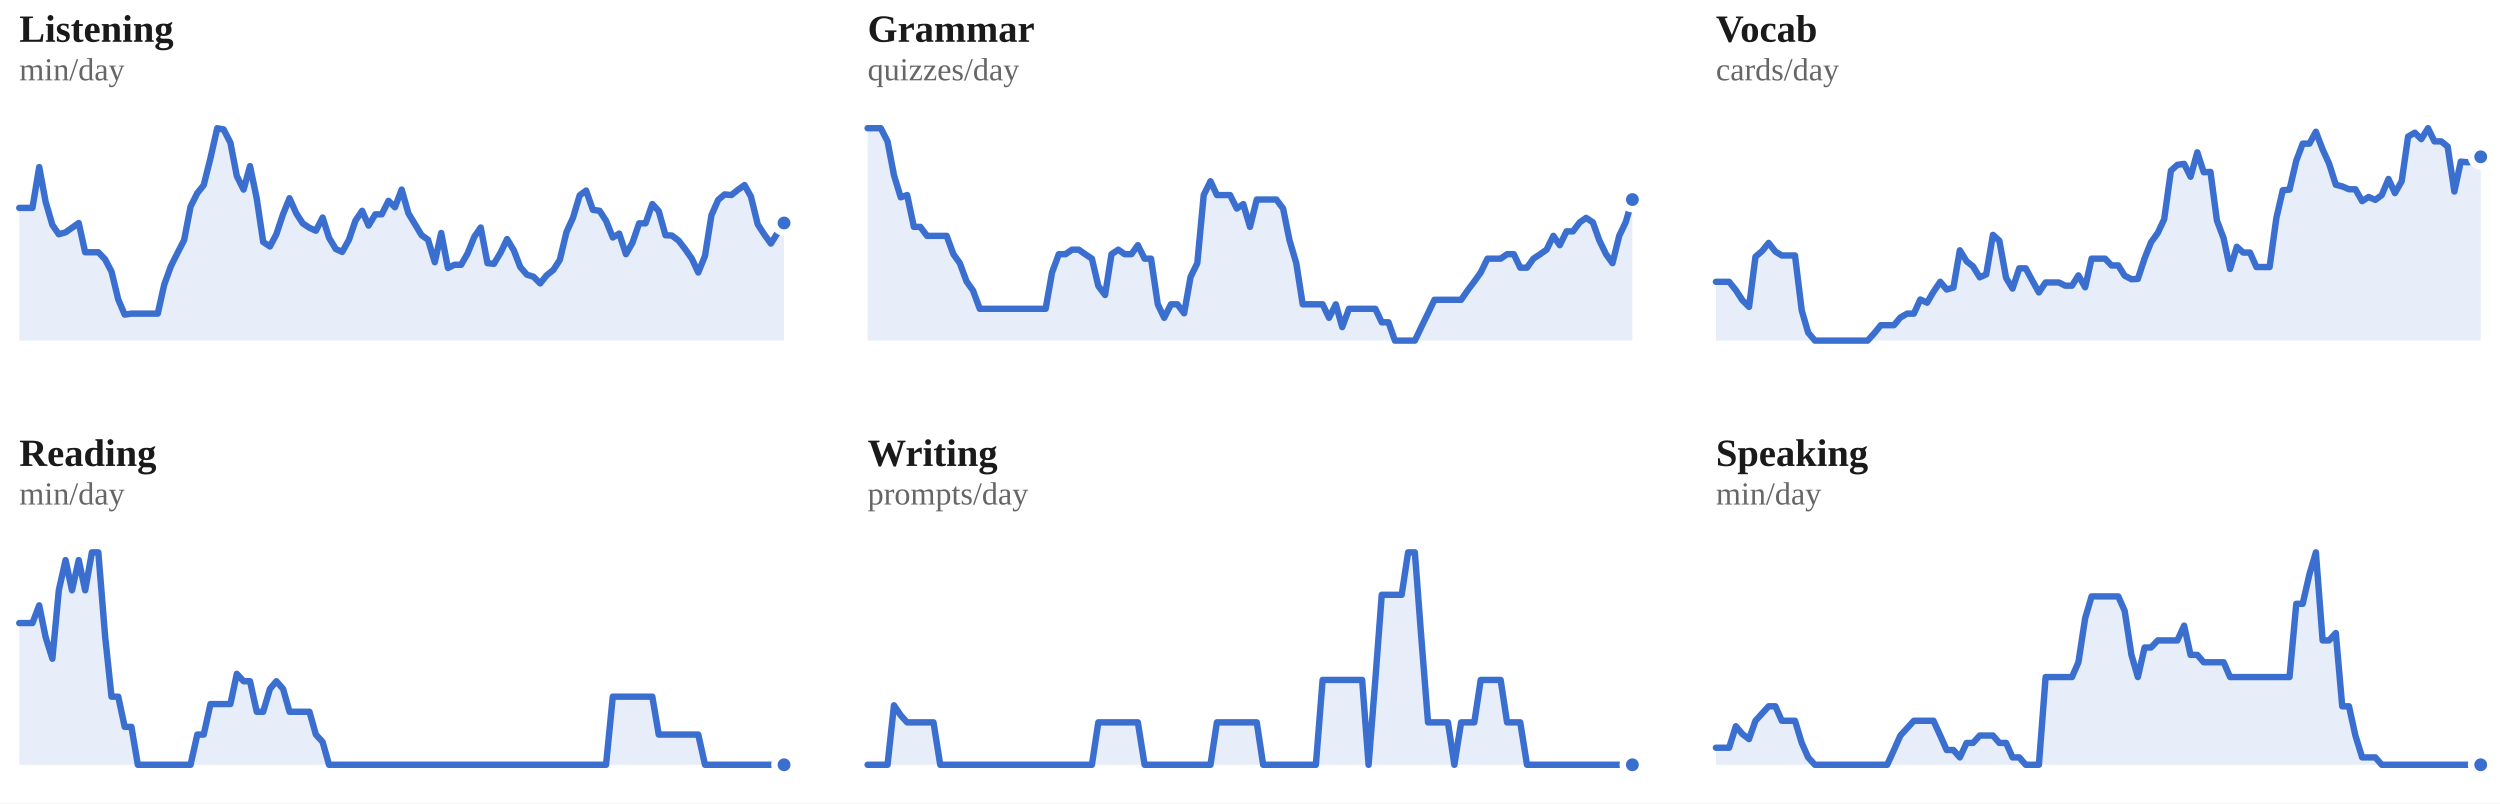
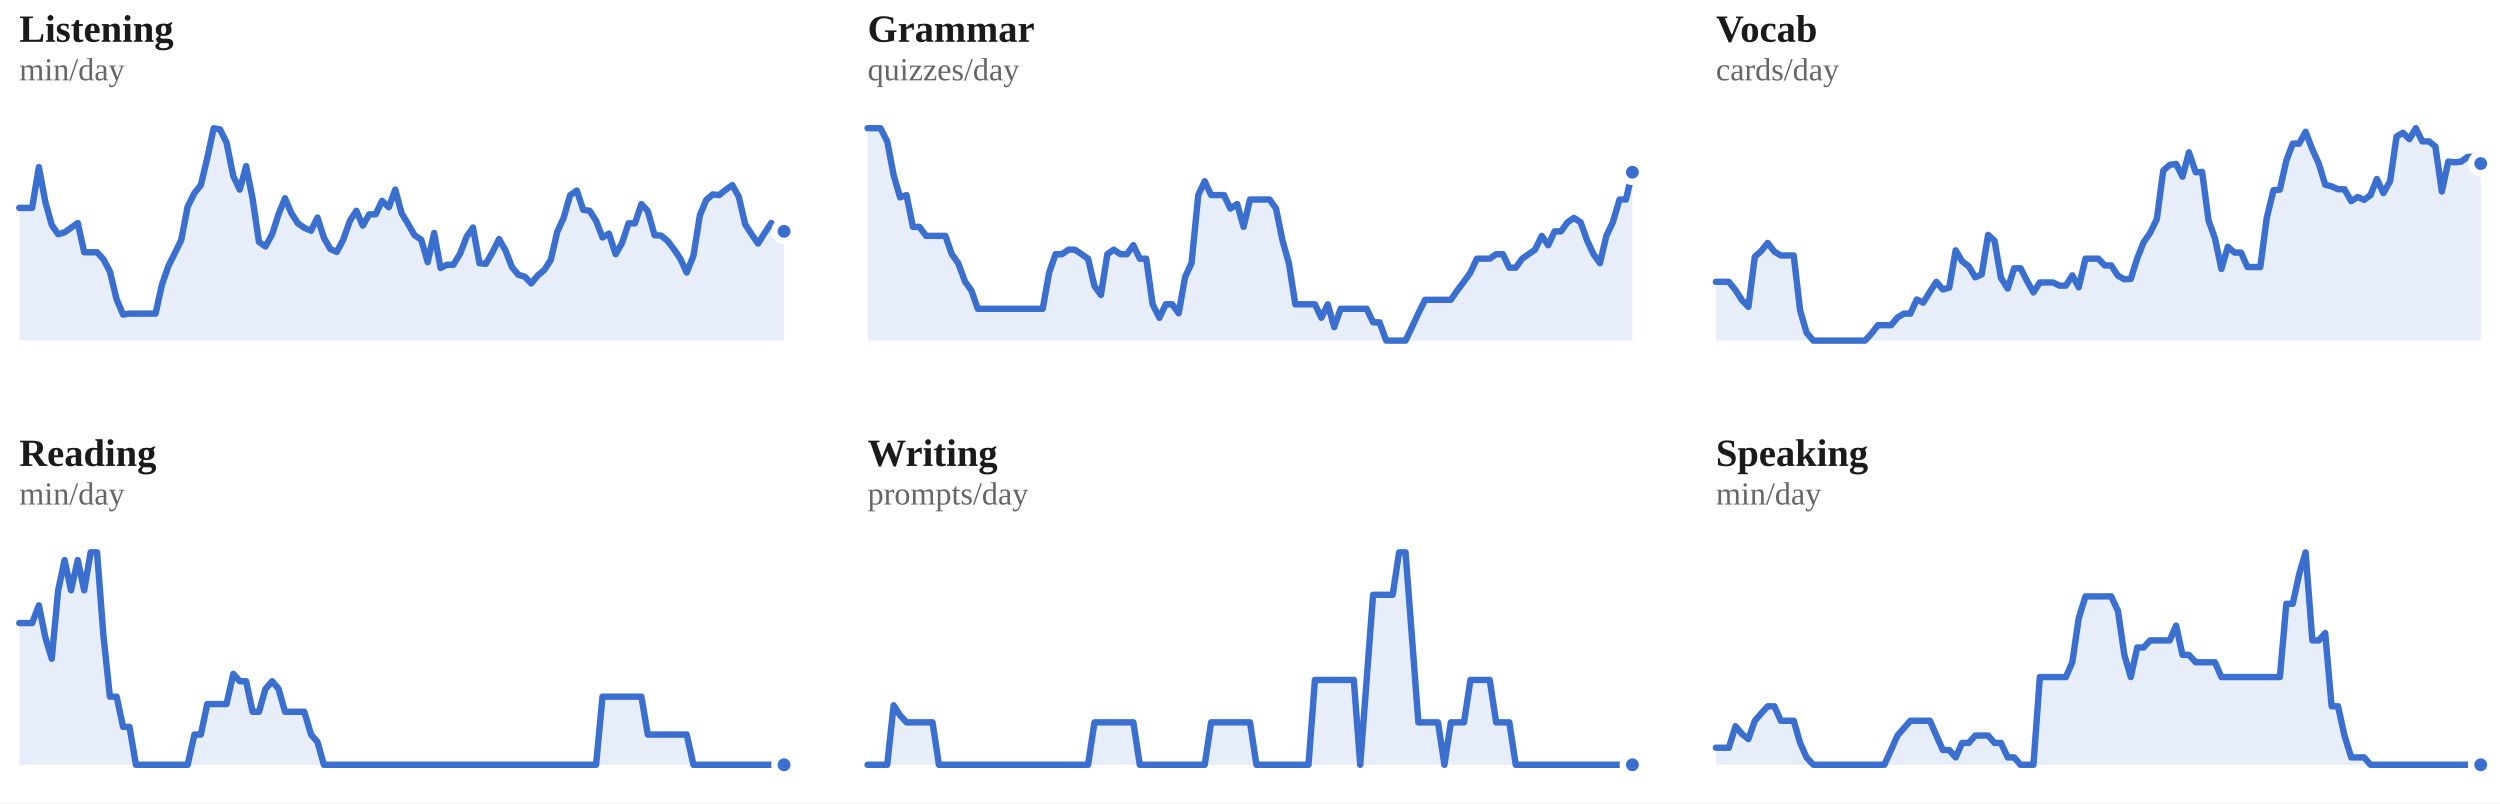
<svg xmlns="http://www.w3.org/2000/svg" viewBox="0 0 778 250" width="100%" role="img" aria-label="7-day rolling average per skill">
  <style>
/* per-skill colour switch: set via a sk-* class on a wrapping element, read
   by the mark rules below (falls back to the neutral accent on aggregate
   charts that aren't scoped to one skill, e.g. the calendar or day-of-week) */
.sk-listening{--pc:#ccc319}
.sk-grammar{--pc:#358d35}
.sk-vocab{--pc:#1fa4d6}
.sk-reading{--pc:#7a49ca}
.sk-writing{--pc:#cd519f}
.sk-speaking{--pc:#d05739}
.p-title{fill:#1a1a1a;font-size:12px;font-weight:700}
.p-sub{fill:#666666;font-size:10px}
.p-unit{fill:#666666;font-size:10px}
.p-axis{fill:#666666;font-size:9.5px}
.p-grid{stroke:#e3e3e3;stroke-width:1;stroke-dasharray:2,3}
.p-base{stroke:#e3e3e3;stroke-width:1}
.p-tick{stroke:#e3e3e3;stroke-width:1}
.p-xlab{fill:#666666;font-size:9px;text-anchor:middle}
.p-line{fill:none;stroke:var(--pc,#3a6fd0);stroke-width:2;stroke-linejoin:round;stroke-linecap:round}
.p-area{fill:var(--pc,#3a6fd0);opacity:.12}
.p-end{fill:var(--pc,#3a6fd0);stroke:#ffffff;stroke-width:2}
.p-endlab{fill:#43454a;font-size:10px;text-anchor:end;font-weight:700}
.b-bar{fill:var(--pc,#3a6fd0)}
.b-bar:hover{fill:#29508f;opacity:.9}
.d-lab{fill:#666666;font-size:10px;text-anchor:middle}
.d-val{fill:#43454a;font-size:10px;text-anchor:middle;font-weight:700}
/* heatmap */
.hm-mon{fill:#666666;font-size:10px}
.hm-dow{fill:#666666;font-size:9px;text-anchor:end}
rect:hover{opacity:.82}
/* horizontal bars */
.h-cat{fill:#1a1a1a;font-size:12px;text-anchor:end;dominant-baseline:middle}
.h-track{fill:#e3e3e3;opacity:.5}
.h-fill{fill:var(--pc,#3a6fd0)}
.h-val{fill:#43454a;font-size:11px;font-weight:700;dominant-baseline:middle}
.ts-lab{fill:#1a1a1a;font-size:11px;font-weight:700}
.ts-val{fill:#666666;font-size:11px}
</style>
  <rect x="0" y="0" width="100%" height="100%" fill="#ffffff" />
  <g class="sk-listening">
    <text class="p-title" x="6" y="13">Listening</text>
    <text class="p-sub" x="6" y="25">min/day</text>
-     <polygon class="p-area" points="6,106.0 6.0,64.7 8.1,64.7 10.1,64.7 12.2,52.0 14.2,62.8 16.3,70.0 18.3,72.9 20.4,72.3 22.4,70.9 24.5,69.4 26.5,78.5 28.6,78.5 30.6,78.5 32.7,80.7 34.7,84.5 36.8,93.2 38.8,97.9 40.9,97.6 42.9,97.6 45.0,97.6 47.0,97.6 49.1,97.6 51.1,88.6 53.2,82.8 55.2,78.8 57.3,74.7 59.3,64.3 61.4,60.1 63.4,57.6 65.5,49.2 67.6,39.9 69.6,40.3 71.7,44.4 73.7,54.8 75.8,59.0 77.8,51.7 79.9,61.8 81.9,75.3 84.0,76.7 86.0,72.9 88.1,66.6 90.1,61.7 92.2,66.4 94.2,69.5 96.3,70.9 98.3,71.8 100.4,67.7 102.4,74.0 104.5,77.5 106.5,78.4 108.6,74.6 110.6,68.7 112.7,65.6 114.7,70.2 116.8,66.7 118.8,66.7 120.9,62.5 122.9,64.5 125.0,59.0 127.1,66.4 129.1,69.7 131.2,73.2 133.2,74.6 135.3,81.6 137.3,72.5 139.4,83.4 141.4,82.4 143.5,82.4 145.5,78.9 147.6,73.7 149.6,70.8 151.7,81.9 153.7,82.1 155.8,78.6 157.8,74.4 159.9,77.9 161.9,83.1 164.0,85.5 166.0,86.1 168.1,88.2 170.1,85.7 172.2,84.0 174.2,80.9 176.3,72.2 178.3,67.8 180.4,60.8 182.4,59.3 184.5,65.3 186.6,65.6 188.6,68.7 190.7,73.9 192.7,72.7 194.8,79.1 196.8,75.6 198.9,69.5 200.9,69.5 203.0,63.5 205.0,65.7 207.1,73.2 209.1,73.3 211.2,74.9 213.2,77.5 215.3,80.5 217.3,84.8 219.4,79.6 221.4,67.0 223.5,62.2 225.5,60.5 227.6,60.7 229.6,59.1 231.7,57.6 233.7,61.2 235.8,69.8 237.8,72.9 239.9,75.8 241.9,72.6 244.0,69.4 244.0,106.0" />
-     <polyline class="p-line" points="6.0,64.7 8.1,64.7 10.1,64.7 12.2,52.0 14.2,62.8 16.3,70.0 18.3,72.9 20.4,72.3 22.4,70.9 24.5,69.4 26.5,78.5 28.6,78.5 30.6,78.5 32.7,80.7 34.7,84.5 36.8,93.2 38.8,97.9 40.9,97.6 42.9,97.6 45.0,97.6 47.0,97.6 49.1,97.6 51.1,88.6 53.2,82.8 55.2,78.8 57.3,74.7 59.3,64.3 61.4,60.1 63.4,57.6 65.5,49.2 67.6,39.9 69.6,40.3 71.7,44.4 73.7,54.8 75.8,59.0 77.8,51.7 79.9,61.8 81.9,75.3 84.0,76.7 86.0,72.9 88.1,66.6 90.1,61.7 92.2,66.4 94.2,69.5 96.3,70.9 98.3,71.8 100.4,67.7 102.4,74.0 104.5,77.5 106.5,78.4 108.6,74.6 110.6,68.7 112.7,65.6 114.7,70.2 116.8,66.7 118.8,66.7 120.9,62.5 122.9,64.5 125.0,59.0 127.1,66.4 129.1,69.7 131.2,73.2 133.2,74.6 135.3,81.6 137.3,72.5 139.4,83.4 141.4,82.4 143.5,82.4 145.5,78.9 147.6,73.7 149.6,70.8 151.7,81.9 153.7,82.1 155.8,78.6 157.8,74.4 159.9,77.9 161.9,83.1 164.0,85.5 166.0,86.1 168.1,88.2 170.1,85.7 172.2,84.0 174.2,80.9 176.3,72.2 178.3,67.8 180.4,60.8 182.4,59.3 184.5,65.3 186.6,65.6 188.6,68.7 190.7,73.9 192.7,72.7 194.8,79.1 196.8,75.6 198.9,69.5 200.9,69.5 203.0,63.5 205.0,65.7 207.1,73.2 209.1,73.3 211.2,74.9 213.2,77.5 215.3,80.5 217.3,84.8 219.4,79.6 221.4,67.0 223.5,62.2 225.5,60.5 227.6,60.7 229.6,59.1 231.7,57.6 233.7,61.2 235.8,69.8 237.8,72.9 239.9,75.8 241.9,72.6 244.0,69.4" />
-     <circle class="p-end" cx="244.0" cy="69.4" r="3" />
+     <polygon class="p-area" points="6,106.0 6.0,64.7 8.0,64.7 10.0,64.7 12.1,52.0 14.1,62.8 16.1,70.0 18.1,72.9 20.1,72.3 22.1,70.9 24.2,69.4 26.2,78.5 28.2,78.5 30.2,78.5 32.2,80.7 34.2,84.5 36.3,93.2 38.3,97.9 40.3,97.6 42.3,97.6 44.3,97.6 46.3,97.6 48.4,97.6 50.4,88.6 52.4,82.8 54.4,78.8 56.4,74.7 58.4,64.3 60.5,60.1 62.5,57.6 64.5,49.2 66.5,39.9 68.5,40.3 70.5,44.4 72.6,54.8 74.6,59.0 76.6,51.7 78.6,61.8 80.6,75.3 82.6,76.7 84.7,72.9 86.7,66.6 88.7,61.7 90.7,66.4 92.7,69.5 94.7,70.9 96.8,71.8 98.8,67.7 100.8,74.0 102.8,77.5 104.8,78.4 106.8,74.6 108.9,68.7 110.9,65.6 112.9,70.2 114.9,66.7 116.9,66.7 118.9,62.5 121.0,64.5 123.0,59.0 125.0,66.4 127.0,69.7 129.0,73.2 131.1,74.6 133.1,81.6 135.1,72.5 137.1,83.4 139.1,82.4 141.1,82.4 143.2,78.9 145.2,73.7 147.2,70.8 149.2,81.9 151.2,82.1 153.2,78.6 155.3,74.4 157.3,77.9 159.3,83.1 161.3,85.5 163.3,86.1 165.3,88.2 167.4,85.7 169.4,84.0 171.4,80.9 173.4,72.2 175.4,67.8 177.4,60.8 179.5,59.3 181.5,65.3 183.5,65.6 185.5,68.7 187.5,73.9 189.5,72.7 191.6,79.1 193.6,75.6 195.6,69.5 197.6,69.5 199.6,63.5 201.6,65.7 203.7,73.2 205.7,73.3 207.7,74.9 209.7,77.5 211.7,80.5 213.7,84.8 215.8,79.6 217.8,67.0 219.8,62.2 221.8,60.5 223.8,60.7 225.8,59.1 227.9,57.6 229.9,61.2 231.9,69.8 233.9,72.9 235.9,75.8 237.9,72.6 240.0,69.4 242.0,72.6 244.0,72.0 244.0,106.0" />
+     <polyline class="p-line" points="6.0,64.7 8.0,64.7 10.0,64.7 12.1,52.0 14.1,62.8 16.1,70.0 18.1,72.9 20.1,72.3 22.1,70.9 24.2,69.4 26.2,78.5 28.2,78.5 30.2,78.5 32.2,80.7 34.2,84.5 36.3,93.2 38.3,97.9 40.3,97.6 42.3,97.6 44.3,97.6 46.3,97.6 48.4,97.6 50.4,88.6 52.4,82.8 54.4,78.8 56.4,74.7 58.4,64.3 60.5,60.1 62.5,57.6 64.5,49.2 66.5,39.9 68.5,40.3 70.5,44.4 72.6,54.8 74.6,59.0 76.6,51.7 78.6,61.8 80.6,75.3 82.6,76.7 84.7,72.9 86.7,66.6 88.7,61.7 90.7,66.4 92.7,69.5 94.7,70.9 96.8,71.8 98.8,67.7 100.8,74.0 102.8,77.5 104.8,78.4 106.8,74.6 108.9,68.7 110.9,65.6 112.9,70.2 114.9,66.7 116.9,66.7 118.9,62.5 121.0,64.5 123.0,59.0 125.0,66.4 127.0,69.7 129.0,73.2 131.1,74.6 133.1,81.6 135.1,72.5 137.1,83.4 139.1,82.4 141.1,82.4 143.2,78.9 145.2,73.7 147.2,70.8 149.2,81.9 151.2,82.1 153.2,78.6 155.3,74.4 157.3,77.9 159.3,83.1 161.3,85.5 163.3,86.1 165.3,88.2 167.4,85.7 169.4,84.0 171.4,80.9 173.4,72.2 175.4,67.8 177.4,60.8 179.5,59.3 181.5,65.3 183.5,65.6 185.5,68.7 187.5,73.9 189.5,72.7 191.6,79.1 193.6,75.6 195.6,69.5 197.6,69.5 199.6,63.5 201.6,65.7 203.7,73.2 205.7,73.3 207.7,74.9 209.7,77.5 211.7,80.5 213.7,84.8 215.8,79.6 217.8,67.0 219.8,62.2 221.8,60.5 223.8,60.7 225.8,59.1 227.9,57.6 229.9,61.2 231.9,69.8 233.9,72.9 235.9,75.8 237.9,72.6 240.0,69.4 242.0,72.6 244.0,72.0" />
+     <circle class="p-end" cx="244.0" cy="72.0" r="3" />
  </g>
  <g class="sk-grammar">
    <text class="p-title" x="270" y="13">Grammar</text>
    <text class="p-sub" x="270" y="25">quizzes/day</text>
-     <polygon class="p-area" points="270,106.0 270.0,39.9 272.1,39.9 274.1,39.9 276.2,44.0 278.2,54.5 280.3,61.4 282.3,60.7 284.4,70.6 286.4,70.6 288.5,73.4 290.5,73.4 292.6,73.4 294.6,73.4 296.7,79.1 298.7,81.9 300.8,87.6 302.8,90.4 304.9,96.1 306.9,96.1 309.0,96.1 311.0,96.1 313.1,96.1 315.1,96.1 317.2,96.1 319.2,96.1 321.3,96.1 323.3,96.1 325.4,96.1 327.4,84.8 329.5,79.1 331.6,79.1 333.6,77.7 335.7,77.7 337.7,79.1 339.8,80.5 341.8,89.0 343.9,91.8 345.9,79.1 348.0,77.7 350.0,79.1 352.1,79.1 354.1,76.3 356.2,80.5 358.2,80.5 360.3,94.7 362.3,98.9 364.4,94.7 366.4,94.7 368.5,97.5 370.5,86.2 372.6,81.9 374.6,60.7 376.7,56.4 378.7,60.7 380.8,60.7 382.8,60.7 384.9,64.9 386.9,63.5 389.0,70.6 391.1,62.1 393.1,62.1 395.2,62.1 397.2,62.1 399.3,64.9 401.3,74.8 403.4,81.9 405.4,94.7 407.5,94.7 409.5,94.7 411.6,94.7 413.6,98.9 415.7,94.7 417.7,101.8 419.8,96.1 421.8,96.1 423.9,96.1 425.9,96.1 428.0,96.1 430.0,100.3 432.1,100.3 434.1,106.0 436.2,106.0 438.2,106.0 440.3,106.0 442.3,101.8 444.4,97.5 446.4,93.3 448.5,93.3 450.6,93.3 452.6,93.3 454.7,93.3 456.7,90.4 458.8,87.6 460.8,84.8 462.9,80.5 464.9,80.5 467.0,80.5 469.0,79.1 471.1,79.1 473.1,83.3 475.2,83.3 477.2,80.5 479.3,79.1 481.3,77.7 483.4,73.4 485.4,76.3 487.5,72.0 489.5,72.0 491.6,69.2 493.6,67.8 495.7,69.2 497.7,74.8 499.8,79.1 501.8,81.9 503.9,73.4 505.9,69.2 508.0,62.1 508.0,106.0" />
-     <polyline class="p-line" points="270.0,39.9 272.1,39.9 274.1,39.9 276.2,44.0 278.2,54.5 280.3,61.4 282.3,60.7 284.4,70.6 286.4,70.6 288.5,73.4 290.5,73.4 292.6,73.4 294.6,73.4 296.7,79.1 298.7,81.9 300.8,87.6 302.8,90.4 304.9,96.1 306.9,96.1 309.0,96.1 311.0,96.1 313.1,96.1 315.1,96.1 317.2,96.1 319.2,96.1 321.3,96.1 323.3,96.1 325.4,96.1 327.4,84.8 329.5,79.1 331.6,79.1 333.6,77.7 335.7,77.7 337.7,79.1 339.8,80.5 341.8,89.0 343.9,91.8 345.9,79.1 348.0,77.7 350.0,79.1 352.1,79.1 354.1,76.3 356.2,80.5 358.2,80.5 360.3,94.7 362.3,98.9 364.4,94.7 366.4,94.7 368.5,97.5 370.5,86.2 372.6,81.9 374.6,60.7 376.7,56.4 378.7,60.7 380.8,60.7 382.8,60.7 384.9,64.9 386.9,63.5 389.0,70.6 391.1,62.1 393.1,62.1 395.2,62.1 397.2,62.1 399.3,64.9 401.3,74.8 403.4,81.9 405.4,94.7 407.5,94.7 409.5,94.7 411.6,94.7 413.6,98.9 415.7,94.7 417.7,101.8 419.8,96.1 421.8,96.1 423.9,96.1 425.9,96.1 428.0,96.1 430.0,100.3 432.1,100.3 434.1,106.0 436.2,106.0 438.2,106.0 440.3,106.0 442.3,101.8 444.4,97.5 446.4,93.3 448.5,93.3 450.6,93.3 452.6,93.3 454.7,93.3 456.7,90.4 458.8,87.6 460.8,84.8 462.9,80.5 464.9,80.5 467.0,80.5 469.0,79.1 471.1,79.1 473.1,83.3 475.2,83.3 477.2,80.5 479.3,79.1 481.3,77.7 483.4,73.4 485.4,76.3 487.5,72.0 489.5,72.0 491.6,69.2 493.6,67.8 495.7,69.2 497.7,74.8 499.8,79.1 501.8,81.9 503.9,73.4 505.9,69.2 508.0,62.1" />
-     <circle class="p-end" cx="508.0" cy="62.1" r="3" />
+     <polygon class="p-area" points="270,106.0 270.0,39.9 272.0,39.9 274.0,39.9 276.1,44.0 278.1,54.5 280.1,61.4 282.1,60.7 284.1,70.6 286.1,70.6 288.2,73.4 290.2,73.4 292.2,73.4 294.2,73.4 296.2,79.1 298.2,81.9 300.3,87.6 302.3,90.4 304.3,96.1 306.3,96.1 308.3,96.1 310.3,96.1 312.4,96.1 314.4,96.1 316.4,96.1 318.4,96.1 320.4,96.1 322.4,96.1 324.5,96.1 326.5,84.8 328.5,79.1 330.5,79.1 332.5,77.7 334.5,77.7 336.6,79.1 338.6,80.5 340.6,89.0 342.6,91.8 344.6,79.1 346.6,77.7 348.7,79.1 350.7,79.1 352.7,76.3 354.7,80.5 356.7,80.5 358.7,94.7 360.8,98.9 362.8,94.7 364.8,94.7 366.8,97.5 368.8,86.2 370.8,81.9 372.9,60.7 374.9,56.4 376.9,60.7 378.9,60.7 380.9,60.7 382.9,64.9 385.0,63.5 387.0,70.6 389.0,62.1 391.0,62.1 393.0,62.1 395.1,62.1 397.1,64.9 399.1,74.8 401.1,81.9 403.1,94.7 405.1,94.7 407.2,94.7 409.2,94.7 411.2,98.9 413.2,94.7 415.2,101.8 417.2,96.1 419.3,96.1 421.3,96.1 423.3,96.1 425.3,96.1 427.3,100.3 429.3,100.3 431.4,106.0 433.4,106.0 435.4,106.0 437.4,106.0 439.4,101.8 441.4,97.5 443.5,93.3 445.5,93.3 447.5,93.3 449.5,93.3 451.5,93.3 453.5,90.4 455.6,87.6 457.6,84.8 459.6,80.5 461.6,80.5 463.6,80.5 465.6,79.1 467.7,79.1 469.7,83.3 471.7,83.3 473.7,80.5 475.7,79.1 477.7,77.7 479.8,73.4 481.8,76.3 483.8,72.0 485.8,72.0 487.8,69.2 489.8,67.8 491.9,69.2 493.9,74.8 495.9,79.1 497.9,81.9 499.9,73.4 501.9,69.2 504.0,62.1 506.0,62.1 508.0,53.6 508.0,106.0" />
+     <polyline class="p-line" points="270.0,39.9 272.0,39.9 274.0,39.9 276.1,44.0 278.1,54.5 280.1,61.4 282.1,60.7 284.1,70.6 286.1,70.6 288.2,73.4 290.2,73.4 292.2,73.4 294.2,73.4 296.2,79.1 298.2,81.9 300.3,87.6 302.3,90.4 304.3,96.1 306.3,96.1 308.3,96.1 310.3,96.1 312.4,96.1 314.4,96.1 316.4,96.1 318.4,96.1 320.4,96.1 322.4,96.1 324.5,96.1 326.5,84.8 328.5,79.1 330.5,79.1 332.5,77.7 334.5,77.7 336.6,79.1 338.6,80.5 340.6,89.0 342.6,91.8 344.6,79.1 346.6,77.7 348.7,79.1 350.7,79.1 352.7,76.3 354.7,80.5 356.7,80.5 358.7,94.7 360.8,98.9 362.8,94.7 364.8,94.7 366.8,97.5 368.8,86.2 370.8,81.9 372.9,60.7 374.9,56.4 376.9,60.7 378.9,60.7 380.9,60.7 382.9,64.9 385.0,63.5 387.0,70.6 389.0,62.1 391.0,62.1 393.0,62.1 395.1,62.1 397.1,64.9 399.1,74.8 401.1,81.9 403.1,94.7 405.1,94.7 407.2,94.7 409.2,94.7 411.2,98.9 413.2,94.7 415.2,101.8 417.2,96.1 419.3,96.1 421.3,96.1 423.3,96.1 425.3,96.1 427.3,100.3 429.3,100.3 431.4,106.0 433.4,106.0 435.4,106.0 437.4,106.0 439.4,101.8 441.4,97.5 443.5,93.3 445.5,93.3 447.5,93.3 449.5,93.3 451.5,93.3 453.5,90.4 455.6,87.6 457.6,84.8 459.6,80.5 461.6,80.5 463.6,80.5 465.6,79.1 467.7,79.1 469.7,83.3 471.7,83.3 473.7,80.5 475.7,79.1 477.7,77.7 479.8,73.4 481.8,76.3 483.8,72.0 485.8,72.0 487.8,69.2 489.8,67.8 491.9,69.2 493.9,74.8 495.9,79.1 497.9,81.9 499.9,73.4 501.9,69.2 504.0,62.1 506.0,62.1 508.0,53.6" />
+     <circle class="p-end" cx="508.0" cy="53.6" r="3" />
  </g>
  <g class="sk-vocab">
    <text class="p-title" x="534" y="13">Vocab</text>
    <text class="p-sub" x="534" y="25">cards/day</text>
-     <polygon class="p-area" points="534,106.0 534.0,87.7 536.1,87.7 538.1,87.7 540.2,90.3 542.2,93.4 544.3,95.5 546.3,79.9 548.4,78.1 550.4,75.6 552.5,78.3 554.5,79.5 556.6,79.5 558.6,79.5 560.7,96.6 562.7,103.5 564.8,106.0 566.8,106.0 568.9,106.0 570.9,106.0 573.0,106.0 575.0,106.0 577.1,106.0 579.1,106.0 581.2,106.0 583.2,103.8 585.3,101.2 587.3,101.2 589.4,101.2 591.4,98.8 593.5,97.6 595.6,97.6 597.6,93.2 599.7,94.2 601.7,90.8 603.8,87.7 605.8,90.1 607.9,89.5 609.9,77.9 612.0,81.3 614.0,82.9 616.1,86.3 618.1,85.4 620.2,73.1 622.2,74.9 624.3,86.5 626.3,89.8 628.4,83.5 630.4,83.5 632.5,87.4 634.5,91.0 636.6,87.9 638.6,87.9 640.7,87.9 642.7,88.9 644.8,88.9 646.8,85.7 648.9,89.4 650.9,80.5 653.0,80.5 655.1,80.5 657.1,82.6 659.2,82.6 661.2,85.8 663.3,86.9 665.3,86.8 667.4,80.4 669.4,75.4 671.5,72.5 673.5,68.2 675.6,53.1 677.6,51.3 679.7,51.0 681.7,55.0 683.8,47.4 685.8,53.6 687.9,53.5 689.9,68.6 692.0,74.2 694.0,83.7 696.1,76.8 698.1,78.6 700.2,78.6 702.2,83.1 704.3,83.1 706.3,83.1 708.4,67.9 710.4,59.2 712.5,59.0 714.6,50.0 716.6,44.7 718.7,44.7 720.7,41.0 722.8,46.5 724.8,50.9 726.9,57.5 728.9,58.0 731.0,58.9 733.0,58.9 735.1,62.6 737.1,61.3 739.2,62.2 741.2,60.7 743.3,55.7 745.3,60.1 747.4,56.4 749.4,42.5 751.5,41.3 753.5,43.3 755.6,39.9 757.6,44.0 759.7,44.0 761.7,45.6 763.8,59.6 765.8,50.3 767.9,50.5 769.9,50.3 772.0,48.8 772.0,106.0" />
-     <polyline class="p-line" points="534.0,87.7 536.1,87.7 538.1,87.7 540.2,90.3 542.2,93.4 544.3,95.5 546.3,79.9 548.4,78.1 550.4,75.6 552.5,78.3 554.5,79.5 556.6,79.5 558.6,79.5 560.7,96.6 562.7,103.5 564.8,106.0 566.8,106.0 568.9,106.0 570.9,106.0 573.0,106.0 575.0,106.0 577.1,106.0 579.1,106.0 581.2,106.0 583.2,103.8 585.3,101.2 587.3,101.2 589.4,101.2 591.4,98.8 593.5,97.6 595.6,97.6 597.6,93.2 599.7,94.2 601.7,90.8 603.8,87.7 605.8,90.1 607.9,89.5 609.9,77.9 612.0,81.3 614.0,82.9 616.1,86.3 618.1,85.4 620.2,73.1 622.2,74.9 624.3,86.5 626.3,89.8 628.4,83.5 630.4,83.5 632.5,87.4 634.5,91.0 636.6,87.9 638.6,87.9 640.7,87.9 642.7,88.9 644.8,88.9 646.8,85.7 648.9,89.4 650.9,80.5 653.0,80.5 655.1,80.5 657.1,82.6 659.2,82.6 661.2,85.8 663.3,86.9 665.3,86.8 667.4,80.4 669.4,75.4 671.5,72.5 673.5,68.2 675.6,53.1 677.6,51.3 679.7,51.0 681.7,55.0 683.8,47.4 685.8,53.6 687.9,53.5 689.9,68.6 692.0,74.2 694.0,83.7 696.1,76.8 698.1,78.6 700.2,78.6 702.2,83.1 704.3,83.1 706.3,83.1 708.4,67.9 710.4,59.2 712.5,59.0 714.6,50.0 716.6,44.7 718.7,44.7 720.7,41.0 722.8,46.5 724.8,50.9 726.9,57.5 728.9,58.0 731.0,58.9 733.0,58.9 735.1,62.6 737.1,61.3 739.2,62.2 741.2,60.7 743.3,55.7 745.3,60.1 747.4,56.4 749.4,42.5 751.5,41.3 753.5,43.3 755.6,39.9 757.6,44.0 759.7,44.0 761.7,45.6 763.8,59.6 765.8,50.3 767.9,50.5 769.9,50.3 772.0,48.8" />
-     <circle class="p-end" cx="772.0" cy="48.8" r="3" />
+     <polygon class="p-area" points="534,106.0 534.0,87.7 536.0,87.7 538.0,87.7 540.1,90.3 542.1,93.4 544.1,95.5 546.1,79.9 548.1,78.1 550.1,75.6 552.2,78.3 554.2,79.5 556.2,79.5 558.2,79.5 560.2,96.6 562.2,103.5 564.3,106.0 566.3,106.0 568.3,106.0 570.3,106.0 572.3,106.0 574.3,106.0 576.4,106.0 578.4,106.0 580.4,106.0 582.4,103.8 584.4,101.2 586.4,101.2 588.5,101.2 590.5,98.8 592.5,97.6 594.5,97.6 596.5,93.2 598.5,94.2 600.6,90.8 602.6,87.7 604.6,90.1 606.6,89.5 608.6,77.9 610.6,81.3 612.7,82.9 614.7,86.3 616.7,85.4 618.7,73.1 620.7,74.9 622.7,86.5 624.8,89.8 626.8,83.5 628.8,83.5 630.8,87.4 632.8,91.0 634.8,87.9 636.9,87.9 638.9,87.9 640.9,88.9 642.9,88.9 644.9,85.7 646.9,89.4 649.0,80.5 651.0,80.5 653.0,80.5 655.0,82.6 657.0,82.6 659.1,85.8 661.1,86.9 663.1,86.8 665.1,80.4 667.1,75.4 669.1,72.5 671.2,68.2 673.2,53.1 675.2,51.3 677.2,51.0 679.2,55.0 681.2,47.4 683.3,53.6 685.3,53.5 687.3,68.6 689.3,74.2 691.3,83.7 693.3,76.8 695.4,78.6 697.4,78.6 699.4,83.1 701.4,83.1 703.4,83.1 705.4,67.9 707.5,59.2 709.5,59.0 711.5,50.0 713.5,44.7 715.5,44.7 717.5,41.0 719.6,46.5 721.6,50.9 723.6,57.5 725.6,58.0 727.6,58.9 729.6,58.9 731.7,62.6 733.7,61.3 735.7,62.2 737.7,60.7 739.7,55.7 741.7,60.1 743.8,56.4 745.8,42.5 747.8,41.3 749.8,43.3 751.8,39.9 753.8,44.0 755.9,44.0 757.9,45.6 759.9,59.6 761.9,50.3 763.9,50.5 765.9,50.3 768.0,48.8 770.0,48.8 772.0,50.9 772.0,106.0" />
+     <polyline class="p-line" points="534.0,87.7 536.0,87.7 538.0,87.7 540.1,90.3 542.1,93.4 544.1,95.5 546.1,79.9 548.1,78.1 550.1,75.6 552.2,78.3 554.2,79.5 556.2,79.5 558.2,79.5 560.2,96.6 562.2,103.5 564.3,106.0 566.3,106.0 568.3,106.0 570.3,106.0 572.3,106.0 574.3,106.0 576.4,106.0 578.4,106.0 580.4,106.0 582.4,103.8 584.4,101.2 586.4,101.2 588.5,101.2 590.5,98.8 592.5,97.6 594.5,97.6 596.5,93.2 598.5,94.2 600.6,90.8 602.6,87.7 604.6,90.1 606.6,89.5 608.6,77.9 610.6,81.3 612.7,82.9 614.7,86.3 616.7,85.4 618.7,73.1 620.7,74.9 622.7,86.5 624.8,89.8 626.8,83.5 628.8,83.5 630.8,87.4 632.8,91.0 634.8,87.9 636.9,87.9 638.9,87.9 640.9,88.9 642.9,88.9 644.9,85.7 646.9,89.4 649.0,80.5 651.0,80.5 653.0,80.5 655.0,82.6 657.0,82.6 659.1,85.8 661.1,86.9 663.1,86.8 665.1,80.4 667.1,75.4 669.1,72.5 671.2,68.2 673.2,53.1 675.2,51.3 677.2,51.0 679.2,55.0 681.2,47.4 683.3,53.6 685.3,53.5 687.3,68.6 689.3,74.2 691.3,83.7 693.3,76.8 695.4,78.6 697.4,78.6 699.4,83.1 701.4,83.1 703.4,83.1 705.4,67.9 707.5,59.2 709.5,59.0 711.5,50.0 713.5,44.7 715.5,44.7 717.5,41.0 719.6,46.5 721.6,50.9 723.6,57.5 725.6,58.0 727.6,58.9 729.6,58.9 731.7,62.6 733.7,61.3 735.7,62.2 737.7,60.7 739.7,55.7 741.7,60.1 743.8,56.4 745.8,42.5 747.8,41.3 749.8,43.3 751.8,39.9 753.8,44.0 755.9,44.0 757.9,45.6 759.9,59.6 761.9,50.3 763.9,50.5 765.9,50.3 768.0,48.8 770.0,48.8 772.0,50.9" />
+     <circle class="p-end" cx="772.0" cy="50.9" r="3" />
  </g>
  <g class="sk-reading">
    <text class="p-title" x="6" y="145">Reading</text>
    <text class="p-sub" x="6" y="157">min/day</text>
-     <polygon class="p-area" points="6,238.0 6.0,193.9 8.1,193.9 10.1,193.9 12.2,188.4 14.2,198.3 16.3,205.0 18.3,183.7 20.4,174.3 22.4,183.7 24.5,174.3 26.5,183.7 28.6,171.9 30.6,171.9 32.7,197.9 34.7,216.8 36.8,216.8 38.8,226.2 40.9,226.2 42.9,238.0 45.0,238.0 47.0,238.0 49.1,238.0 51.1,238.0 53.2,238.0 55.2,238.0 57.3,238.0 59.3,238.0 61.4,228.6 63.4,228.6 65.5,219.1 67.6,219.1 69.6,219.1 71.7,219.1 73.7,209.7 75.8,212.0 77.8,212.0 79.9,221.5 81.9,221.5 84.0,214.4 86.0,212.0 88.1,214.4 90.1,221.5 92.2,221.5 94.2,221.5 96.3,221.5 98.3,228.6 100.4,230.9 102.4,238.0 104.5,238.0 106.5,238.0 108.6,238.0 110.6,238.0 112.7,238.0 114.7,238.0 116.8,238.0 118.8,238.0 120.9,238.0 122.9,238.0 125.0,238.0 127.1,238.0 129.1,238.0 131.2,238.0 133.2,238.0 135.3,238.0 137.3,238.0 139.4,238.0 141.4,238.0 143.5,238.0 145.5,238.0 147.6,238.0 149.6,238.0 151.7,238.0 153.7,238.0 155.8,238.0 157.8,238.0 159.9,238.0 161.9,238.0 164.0,238.0 166.0,238.0 168.1,238.0 170.1,238.0 172.2,238.0 174.2,238.0 176.3,238.0 178.3,238.0 180.4,238.0 182.4,238.0 184.5,238.0 186.6,238.0 188.6,238.0 190.7,216.8 192.7,216.8 194.8,216.8 196.8,216.8 198.9,216.8 200.9,216.8 203.0,216.8 205.0,228.6 207.1,228.6 209.1,228.6 211.2,228.6 213.2,228.6 215.3,228.6 217.3,228.6 219.4,238.0 221.4,238.0 223.5,238.0 225.5,238.0 227.6,238.0 229.6,238.0 231.7,238.0 233.7,238.0 235.8,238.0 237.8,238.0 239.9,238.0 241.9,238.0 244.0,238.0 244.0,238.0" />
-     <polyline class="p-line" points="6.0,193.9 8.1,193.9 10.1,193.9 12.2,188.4 14.2,198.3 16.3,205.0 18.3,183.7 20.4,174.3 22.4,183.7 24.5,174.3 26.5,183.7 28.6,171.9 30.6,171.9 32.7,197.9 34.7,216.8 36.8,216.8 38.8,226.2 40.9,226.2 42.9,238.0 45.0,238.0 47.0,238.0 49.1,238.0 51.1,238.0 53.2,238.0 55.2,238.0 57.3,238.0 59.3,238.0 61.4,228.6 63.4,228.6 65.5,219.1 67.6,219.1 69.6,219.1 71.7,219.1 73.7,209.7 75.8,212.0 77.8,212.0 79.9,221.5 81.9,221.5 84.0,214.4 86.0,212.0 88.1,214.4 90.1,221.5 92.2,221.5 94.2,221.5 96.3,221.5 98.3,228.6 100.4,230.9 102.4,238.0 104.5,238.0 106.5,238.0 108.6,238.0 110.6,238.0 112.7,238.0 114.7,238.0 116.8,238.0 118.8,238.0 120.9,238.0 122.9,238.0 125.0,238.0 127.1,238.0 129.1,238.0 131.2,238.0 133.2,238.0 135.3,238.0 137.3,238.0 139.4,238.0 141.4,238.0 143.5,238.0 145.5,238.0 147.6,238.0 149.6,238.0 151.7,238.0 153.7,238.0 155.8,238.0 157.8,238.0 159.9,238.0 161.9,238.0 164.0,238.0 166.0,238.0 168.1,238.0 170.1,238.0 172.2,238.0 174.2,238.0 176.3,238.0 178.3,238.0 180.4,238.0 182.4,238.0 184.5,238.0 186.6,238.0 188.6,238.0 190.7,216.8 192.7,216.8 194.8,216.8 196.8,216.8 198.9,216.8 200.9,216.8 203.0,216.8 205.0,228.6 207.1,228.6 209.1,228.6 211.2,228.6 213.2,228.6 215.3,228.6 217.3,228.6 219.4,238.0 221.4,238.0 223.5,238.0 225.5,238.0 227.6,238.0 229.6,238.0 231.7,238.0 233.7,238.0 235.8,238.0 237.8,238.0 239.9,238.0 241.9,238.0 244.0,238.0" />
+     <polygon class="p-area" points="6,238.0 6.0,193.9 8.0,193.9 10.0,193.9 12.1,188.4 14.1,198.3 16.1,205.0 18.1,183.7 20.1,174.3 22.1,183.7 24.2,174.3 26.2,183.7 28.2,171.9 30.2,171.9 32.2,197.9 34.2,216.8 36.3,216.8 38.3,226.2 40.3,226.2 42.3,238.0 44.3,238.0 46.3,238.0 48.4,238.0 50.4,238.0 52.4,238.0 54.4,238.0 56.4,238.0 58.4,238.0 60.5,228.6 62.5,228.6 64.5,219.1 66.5,219.1 68.5,219.1 70.5,219.1 72.6,209.7 74.6,212.0 76.6,212.0 78.6,221.5 80.6,221.5 82.6,214.4 84.7,212.0 86.7,214.4 88.7,221.5 90.7,221.5 92.7,221.5 94.7,221.5 96.8,228.6 98.8,230.9 100.8,238.0 102.8,238.0 104.8,238.0 106.8,238.0 108.9,238.0 110.9,238.0 112.9,238.0 114.9,238.0 116.9,238.0 118.9,238.0 121.0,238.0 123.0,238.0 125.0,238.0 127.0,238.0 129.0,238.0 131.1,238.0 133.1,238.0 135.1,238.0 137.1,238.0 139.1,238.0 141.1,238.0 143.2,238.0 145.2,238.0 147.2,238.0 149.2,238.0 151.2,238.0 153.2,238.0 155.3,238.0 157.3,238.0 159.3,238.0 161.3,238.0 163.3,238.0 165.3,238.0 167.4,238.0 169.4,238.0 171.4,238.0 173.4,238.0 175.4,238.0 177.4,238.0 179.5,238.0 181.5,238.0 183.5,238.0 185.5,238.0 187.5,216.8 189.5,216.8 191.6,216.8 193.6,216.8 195.6,216.8 197.6,216.8 199.6,216.8 201.6,228.6 203.7,228.6 205.7,228.6 207.7,228.6 209.7,228.6 211.7,228.6 213.7,228.6 215.8,238.0 217.8,238.0 219.8,238.0 221.8,238.0 223.8,238.0 225.8,238.0 227.9,238.0 229.9,238.0 231.9,238.0 233.9,238.0 235.9,238.0 237.9,238.0 240.0,238.0 242.0,238.0 244.0,238.0 244.0,238.0" />
+     <polyline class="p-line" points="6.0,193.9 8.0,193.9 10.0,193.9 12.1,188.4 14.1,198.3 16.1,205.0 18.1,183.7 20.1,174.3 22.1,183.7 24.2,174.3 26.2,183.7 28.2,171.9 30.2,171.9 32.2,197.9 34.2,216.8 36.3,216.8 38.3,226.2 40.3,226.2 42.3,238.0 44.3,238.0 46.3,238.0 48.4,238.0 50.4,238.0 52.4,238.0 54.4,238.0 56.4,238.0 58.4,238.0 60.5,228.6 62.5,228.6 64.5,219.1 66.5,219.1 68.5,219.1 70.5,219.1 72.6,209.7 74.6,212.0 76.6,212.0 78.6,221.5 80.6,221.5 82.6,214.4 84.7,212.0 86.7,214.4 88.7,221.5 90.7,221.5 92.7,221.5 94.7,221.5 96.8,228.6 98.8,230.9 100.8,238.0 102.8,238.0 104.8,238.0 106.8,238.0 108.9,238.0 110.9,238.0 112.9,238.0 114.9,238.0 116.9,238.0 118.9,238.0 121.0,238.0 123.0,238.0 125.0,238.0 127.0,238.0 129.0,238.0 131.1,238.0 133.1,238.0 135.1,238.0 137.1,238.0 139.1,238.0 141.1,238.0 143.2,238.0 145.2,238.0 147.2,238.0 149.2,238.0 151.2,238.0 153.2,238.0 155.3,238.0 157.3,238.0 159.3,238.0 161.3,238.0 163.3,238.0 165.3,238.0 167.4,238.0 169.4,238.0 171.4,238.0 173.4,238.0 175.4,238.0 177.4,238.0 179.5,238.0 181.5,238.0 183.5,238.0 185.5,238.0 187.5,216.8 189.5,216.8 191.6,216.8 193.6,216.8 195.6,216.8 197.6,216.8 199.6,216.8 201.6,228.6 203.7,228.6 205.7,228.6 207.7,228.6 209.7,228.6 211.7,228.6 213.7,228.6 215.8,238.0 217.8,238.0 219.8,238.0 221.8,238.0 223.8,238.0 225.8,238.0 227.9,238.0 229.9,238.0 231.9,238.0 233.9,238.0 235.9,238.0 237.9,238.0 240.0,238.0 242.0,238.0 244.0,238.0" />
    <circle class="p-end" cx="244.0" cy="238.0" r="3" />
  </g>
  <g class="sk-writing">
    <text class="p-title" x="270" y="145">Writing</text>
    <text class="p-sub" x="270" y="157">prompts/day</text>
-     <polygon class="p-area" points="270,238.0 270.0,238.0 272.1,238.0 274.1,238.0 276.2,238.0 278.2,219.5 280.3,222.6 282.3,224.8 284.4,224.8 286.4,224.8 288.5,224.8 290.5,224.8 292.6,238.0 294.6,238.0 296.7,238.0 298.7,238.0 300.8,238.0 302.8,238.0 304.9,238.0 306.9,238.0 309.0,238.0 311.0,238.0 313.1,238.0 315.1,238.0 317.2,238.0 319.2,238.0 321.3,238.0 323.3,238.0 325.4,238.0 327.4,238.0 329.5,238.0 331.6,238.0 333.6,238.0 335.7,238.0 337.7,238.0 339.8,238.0 341.8,224.8 343.9,224.8 345.9,224.8 348.0,224.8 350.0,224.8 352.1,224.8 354.1,224.8 356.2,238.0 358.2,238.0 360.3,238.0 362.3,238.0 364.4,238.0 366.4,238.0 368.5,238.0 370.5,238.0 372.6,238.0 374.6,238.0 376.7,238.0 378.7,224.8 380.8,224.8 382.8,224.8 384.9,224.8 386.9,224.8 389.0,224.8 391.1,224.8 393.1,238.0 395.2,238.0 397.2,238.0 399.3,238.0 401.3,238.0 403.4,238.0 405.4,238.0 407.5,238.0 409.5,238.0 411.6,211.6 413.6,211.6 415.7,211.6 417.7,211.6 419.8,211.6 421.8,211.6 423.9,211.6 425.9,238.0 428.0,211.6 430.0,185.1 432.1,185.1 434.1,185.1 436.2,185.1 438.2,171.9 440.3,171.9 442.3,198.3 444.4,224.8 446.4,224.8 448.5,224.8 450.6,224.8 452.6,238.0 454.7,224.8 456.7,224.8 458.8,224.8 460.8,211.6 462.9,211.6 464.9,211.6 467.0,211.6 469.0,224.8 471.1,224.8 473.1,224.8 475.2,238.0 477.2,238.0 479.3,238.0 481.3,238.0 483.4,238.0 485.4,238.0 487.5,238.0 489.5,238.0 491.6,238.0 493.6,238.0 495.7,238.0 497.7,238.0 499.8,238.0 501.8,238.0 503.9,238.0 505.9,238.0 508.0,238.0 508.0,238.0" />
-     <polyline class="p-line" points="270.0,238.0 272.1,238.0 274.1,238.0 276.2,238.0 278.2,219.5 280.3,222.6 282.3,224.8 284.4,224.8 286.4,224.8 288.5,224.8 290.5,224.8 292.6,238.0 294.6,238.0 296.7,238.0 298.7,238.0 300.8,238.0 302.8,238.0 304.9,238.0 306.9,238.0 309.0,238.0 311.0,238.0 313.1,238.0 315.1,238.0 317.2,238.0 319.2,238.0 321.3,238.0 323.3,238.0 325.4,238.0 327.4,238.0 329.5,238.0 331.6,238.0 333.6,238.0 335.7,238.0 337.7,238.0 339.8,238.0 341.8,224.8 343.9,224.8 345.9,224.8 348.0,224.8 350.0,224.8 352.1,224.8 354.1,224.8 356.2,238.0 358.2,238.0 360.3,238.0 362.3,238.0 364.4,238.0 366.4,238.0 368.5,238.0 370.5,238.0 372.6,238.0 374.6,238.0 376.7,238.0 378.7,224.8 380.8,224.8 382.8,224.8 384.9,224.8 386.9,224.8 389.0,224.8 391.1,224.8 393.1,238.0 395.2,238.0 397.2,238.0 399.3,238.0 401.3,238.0 403.4,238.0 405.4,238.0 407.5,238.0 409.5,238.0 411.6,211.6 413.6,211.6 415.7,211.6 417.7,211.6 419.8,211.6 421.8,211.6 423.9,211.6 425.9,238.0 428.0,211.6 430.0,185.1 432.1,185.1 434.1,185.1 436.2,185.1 438.2,171.9 440.3,171.9 442.3,198.3 444.4,224.8 446.4,224.8 448.5,224.8 450.6,224.8 452.6,238.0 454.7,224.8 456.7,224.8 458.8,224.8 460.8,211.6 462.9,211.6 464.9,211.6 467.0,211.6 469.0,224.8 471.1,224.8 473.1,224.8 475.2,238.0 477.2,238.0 479.3,238.0 481.3,238.0 483.4,238.0 485.4,238.0 487.5,238.0 489.5,238.0 491.6,238.0 493.6,238.0 495.7,238.0 497.7,238.0 499.8,238.0 501.8,238.0 503.9,238.0 505.9,238.0 508.0,238.0" />
+     <polygon class="p-area" points="270,238.0 270.0,238.0 272.0,238.0 274.0,238.0 276.1,238.0 278.1,219.5 280.1,222.6 282.1,224.8 284.1,224.8 286.1,224.8 288.2,224.8 290.2,224.8 292.2,238.0 294.2,238.0 296.2,238.0 298.2,238.0 300.3,238.0 302.3,238.0 304.3,238.0 306.3,238.0 308.3,238.0 310.3,238.0 312.4,238.0 314.4,238.0 316.4,238.0 318.4,238.0 320.4,238.0 322.4,238.0 324.5,238.0 326.5,238.0 328.5,238.0 330.5,238.0 332.5,238.0 334.5,238.0 336.6,238.0 338.6,238.0 340.6,224.8 342.6,224.8 344.6,224.8 346.6,224.8 348.7,224.8 350.7,224.8 352.7,224.8 354.7,238.0 356.7,238.0 358.7,238.0 360.8,238.0 362.8,238.0 364.8,238.0 366.8,238.0 368.8,238.0 370.8,238.0 372.9,238.0 374.9,238.0 376.9,224.8 378.9,224.8 380.9,224.8 382.9,224.8 385.0,224.8 387.0,224.8 389.0,224.8 391.0,238.0 393.0,238.0 395.1,238.0 397.1,238.0 399.1,238.0 401.1,238.0 403.1,238.0 405.1,238.0 407.2,238.0 409.2,211.6 411.2,211.6 413.2,211.6 415.2,211.6 417.2,211.6 419.3,211.6 421.3,211.6 423.3,238.0 425.3,211.6 427.3,185.1 429.3,185.1 431.4,185.1 433.4,185.1 435.4,171.9 437.4,171.9 439.4,198.3 441.4,224.8 443.5,224.8 445.5,224.8 447.5,224.8 449.5,238.0 451.5,224.8 453.5,224.8 455.6,224.8 457.6,211.6 459.6,211.6 461.6,211.6 463.6,211.6 465.6,224.8 467.7,224.8 469.7,224.8 471.7,238.0 473.7,238.0 475.7,238.0 477.7,238.0 479.8,238.0 481.8,238.0 483.8,238.0 485.8,238.0 487.8,238.0 489.8,238.0 491.9,238.0 493.9,238.0 495.9,238.0 497.9,238.0 499.9,238.0 501.9,238.0 504.0,238.0 506.0,238.0 508.0,238.0 508.0,238.0" />
+     <polyline class="p-line" points="270.0,238.0 272.0,238.0 274.0,238.0 276.1,238.0 278.1,219.5 280.1,222.6 282.1,224.8 284.1,224.8 286.1,224.8 288.2,224.8 290.2,224.8 292.2,238.0 294.2,238.0 296.2,238.0 298.2,238.0 300.3,238.0 302.3,238.0 304.3,238.0 306.3,238.0 308.3,238.0 310.3,238.0 312.4,238.0 314.4,238.0 316.4,238.0 318.4,238.0 320.4,238.0 322.4,238.0 324.5,238.0 326.5,238.0 328.5,238.0 330.5,238.0 332.5,238.0 334.5,238.0 336.6,238.0 338.6,238.0 340.6,224.8 342.6,224.8 344.6,224.8 346.6,224.8 348.7,224.8 350.7,224.8 352.7,224.8 354.7,238.0 356.7,238.0 358.7,238.0 360.8,238.0 362.8,238.0 364.8,238.0 366.8,238.0 368.8,238.0 370.8,238.0 372.9,238.0 374.9,238.0 376.9,224.8 378.9,224.8 380.9,224.8 382.9,224.8 385.0,224.8 387.0,224.8 389.0,224.8 391.0,238.0 393.0,238.0 395.1,238.0 397.1,238.0 399.1,238.0 401.1,238.0 403.1,238.0 405.1,238.0 407.2,238.0 409.2,211.6 411.2,211.6 413.2,211.6 415.2,211.6 417.2,211.6 419.3,211.6 421.3,211.6 423.3,238.0 425.3,211.6 427.3,185.1 429.3,185.1 431.4,185.1 433.4,185.1 435.4,171.9 437.4,171.9 439.4,198.3 441.4,224.8 443.5,224.8 445.5,224.8 447.5,224.8 449.5,238.0 451.5,224.8 453.5,224.8 455.6,224.8 457.6,211.6 459.6,211.6 461.6,211.6 463.6,211.6 465.6,224.8 467.7,224.8 469.7,224.8 471.7,238.0 473.7,238.0 475.7,238.0 477.7,238.0 479.8,238.0 481.8,238.0 483.8,238.0 485.8,238.0 487.8,238.0 489.8,238.0 491.9,238.0 493.9,238.0 495.9,238.0 497.9,238.0 499.9,238.0 501.9,238.0 504.0,238.0 506.0,238.0 508.0,238.0" />
    <circle class="p-end" cx="508.0" cy="238.0" r="3" />
  </g>
  <g class="sk-speaking">
    <text class="p-title" x="534" y="145">Speaking</text>
    <text class="p-sub" x="534" y="157">min/day</text>
-     <polygon class="p-area" points="534,238.0 534.0,232.7 536.1,232.7 538.1,232.7 540.2,226.0 542.2,228.4 544.3,230.0 546.3,224.3 548.4,222.0 550.4,219.8 552.5,219.8 554.5,224.3 556.6,224.3 558.6,224.3 560.7,231.2 562.7,235.7 564.8,238.0 566.8,238.0 568.9,238.0 570.9,238.0 573.0,238.0 575.0,238.0 577.1,238.0 579.1,238.0 581.2,238.0 583.2,238.0 585.3,238.0 587.3,238.0 589.4,233.4 591.4,228.9 593.5,226.6 595.6,224.3 597.6,224.3 599.7,224.3 601.7,224.3 603.8,228.9 605.8,233.4 607.9,233.4 609.9,235.7 612.0,231.2 614.0,231.2 616.1,228.9 618.1,228.9 620.2,228.9 622.2,231.2 624.3,231.2 626.3,235.7 628.4,235.7 630.4,238.0 632.5,238.0 634.5,238.0 636.6,210.7 638.6,210.7 640.7,210.7 642.7,210.7 644.8,210.7 646.8,206.1 648.9,192.4 650.9,185.6 653.0,185.6 655.1,185.6 657.1,185.6 659.2,185.6 661.2,190.1 663.3,203.8 665.3,210.7 667.4,201.5 669.4,201.5 671.5,199.3 673.5,199.3 675.6,199.3 677.6,199.3 679.7,194.7 681.7,203.8 683.8,203.8 685.8,206.1 687.9,206.1 689.9,206.1 692.0,206.1 694.0,210.7 696.1,210.7 698.1,210.7 700.2,210.7 702.2,210.7 704.3,210.7 706.3,210.7 708.4,210.7 710.4,210.7 712.5,210.7 714.6,187.9 716.6,187.9 718.7,178.7 720.7,171.9 722.8,199.3 724.8,199.3 726.9,197.0 728.9,219.8 731.0,219.8 733.0,228.9 735.1,235.7 737.1,235.7 739.2,235.7 741.2,238.0 743.3,238.0 745.3,238.0 747.4,238.0 749.4,238.0 751.5,238.0 753.5,238.0 755.6,238.0 757.6,238.0 759.7,238.0 761.7,238.0 763.8,238.0 765.8,238.0 767.9,238.0 769.9,238.0 772.0,238.0 772.0,238.0" />
-     <polyline class="p-line" points="534.0,232.7 536.1,232.7 538.1,232.7 540.2,226.0 542.2,228.4 544.3,230.0 546.3,224.3 548.4,222.0 550.4,219.8 552.5,219.8 554.5,224.3 556.6,224.3 558.6,224.3 560.7,231.2 562.7,235.7 564.8,238.0 566.8,238.0 568.9,238.0 570.9,238.0 573.0,238.0 575.0,238.0 577.1,238.0 579.1,238.0 581.2,238.0 583.2,238.0 585.3,238.0 587.3,238.0 589.4,233.4 591.4,228.9 593.5,226.6 595.6,224.3 597.6,224.3 599.7,224.3 601.7,224.3 603.8,228.9 605.8,233.4 607.9,233.4 609.9,235.7 612.0,231.2 614.0,231.2 616.1,228.9 618.1,228.9 620.2,228.9 622.2,231.2 624.3,231.2 626.3,235.7 628.4,235.7 630.4,238.0 632.5,238.0 634.5,238.0 636.6,210.7 638.6,210.7 640.7,210.7 642.7,210.7 644.8,210.7 646.8,206.1 648.9,192.4 650.9,185.6 653.0,185.6 655.1,185.6 657.1,185.6 659.2,185.6 661.2,190.1 663.3,203.8 665.3,210.7 667.4,201.5 669.4,201.5 671.5,199.3 673.5,199.3 675.6,199.3 677.6,199.3 679.7,194.7 681.7,203.8 683.8,203.8 685.8,206.1 687.9,206.1 689.9,206.1 692.0,206.1 694.0,210.7 696.1,210.7 698.1,210.7 700.2,210.7 702.2,210.7 704.3,210.7 706.3,210.7 708.4,210.7 710.4,210.7 712.5,210.7 714.6,187.9 716.6,187.9 718.7,178.7 720.7,171.9 722.8,199.3 724.8,199.3 726.9,197.0 728.9,219.8 731.0,219.8 733.0,228.9 735.1,235.7 737.1,235.7 739.2,235.7 741.2,238.0 743.3,238.0 745.3,238.0 747.4,238.0 749.4,238.0 751.5,238.0 753.5,238.0 755.6,238.0 757.6,238.0 759.7,238.0 761.7,238.0 763.8,238.0 765.8,238.0 767.9,238.0 769.9,238.0 772.0,238.0" />
+     <polygon class="p-area" points="534,238.0 534.0,232.7 536.0,232.7 538.0,232.7 540.1,226.0 542.1,228.4 544.1,230.0 546.1,224.3 548.1,222.0 550.1,219.8 552.2,219.8 554.2,224.3 556.2,224.3 558.2,224.3 560.2,231.2 562.2,235.7 564.3,238.0 566.3,238.0 568.3,238.0 570.3,238.0 572.3,238.0 574.3,238.0 576.4,238.0 578.4,238.0 580.4,238.0 582.4,238.0 584.4,238.0 586.4,238.0 588.5,233.4 590.5,228.9 592.5,226.6 594.5,224.3 596.5,224.3 598.5,224.3 600.6,224.3 602.6,228.9 604.6,233.4 606.6,233.4 608.6,235.7 610.6,231.2 612.7,231.2 614.7,228.9 616.7,228.9 618.7,228.9 620.7,231.2 622.7,231.2 624.8,235.7 626.8,235.7 628.8,238.0 630.8,238.0 632.8,238.0 634.8,210.7 636.9,210.7 638.9,210.7 640.9,210.7 642.9,210.7 644.9,206.1 646.9,192.4 649.0,185.6 651.0,185.6 653.0,185.6 655.0,185.6 657.0,185.6 659.1,190.1 661.1,203.8 663.1,210.7 665.1,201.5 667.1,201.5 669.1,199.3 671.2,199.3 673.2,199.3 675.2,199.3 677.2,194.7 679.2,203.8 681.2,203.8 683.3,206.1 685.3,206.1 687.3,206.1 689.3,206.1 691.3,210.7 693.3,210.7 695.4,210.7 697.4,210.7 699.4,210.7 701.4,210.7 703.4,210.7 705.4,210.7 707.5,210.7 709.5,210.7 711.5,187.9 713.5,187.9 715.5,178.7 717.5,171.9 719.6,199.3 721.6,199.3 723.6,197.0 725.6,219.8 727.6,219.8 729.6,228.9 731.7,235.7 733.7,235.7 735.7,235.7 737.7,238.0 739.7,238.0 741.7,238.0 743.8,238.0 745.8,238.0 747.8,238.0 749.8,238.0 751.8,238.0 753.8,238.0 755.9,238.0 757.9,238.0 759.9,238.0 761.9,238.0 763.9,238.0 765.9,238.0 768.0,238.0 770.0,238.0 772.0,238.0 772.0,238.0" />
+     <polyline class="p-line" points="534.0,232.7 536.0,232.7 538.0,232.7 540.1,226.0 542.1,228.4 544.1,230.0 546.1,224.3 548.1,222.0 550.1,219.8 552.2,219.8 554.2,224.3 556.2,224.3 558.2,224.3 560.2,231.2 562.2,235.7 564.3,238.0 566.3,238.0 568.3,238.0 570.3,238.0 572.3,238.0 574.3,238.0 576.4,238.0 578.4,238.0 580.4,238.0 582.4,238.0 584.4,238.0 586.4,238.0 588.5,233.4 590.5,228.9 592.5,226.6 594.5,224.3 596.5,224.3 598.5,224.3 600.6,224.3 602.6,228.9 604.6,233.4 606.6,233.4 608.6,235.7 610.6,231.2 612.7,231.2 614.7,228.9 616.7,228.9 618.7,228.9 620.7,231.2 622.7,231.2 624.8,235.7 626.8,235.7 628.8,238.0 630.8,238.0 632.8,238.0 634.8,210.7 636.9,210.7 638.9,210.7 640.9,210.7 642.9,210.7 644.9,206.1 646.9,192.4 649.0,185.6 651.0,185.6 653.0,185.6 655.0,185.6 657.0,185.6 659.1,190.1 661.1,203.8 663.1,210.7 665.1,201.5 667.1,201.5 669.1,199.3 671.2,199.3 673.2,199.3 675.2,199.3 677.2,194.7 679.2,203.8 681.2,203.8 683.3,206.1 685.3,206.1 687.3,206.1 689.3,206.1 691.3,210.7 693.3,210.7 695.4,210.7 697.4,210.7 699.4,210.7 701.4,210.7 703.4,210.7 705.4,210.7 707.5,210.7 709.5,210.7 711.5,187.9 713.5,187.9 715.5,178.7 717.5,171.9 719.6,199.3 721.6,199.3 723.6,197.0 725.6,219.8 727.6,219.8 729.6,228.9 731.7,235.7 733.7,235.7 735.7,235.7 737.7,238.0 739.7,238.0 741.7,238.0 743.8,238.0 745.8,238.0 747.8,238.0 749.8,238.0 751.8,238.0 753.8,238.0 755.9,238.0 757.9,238.0 759.9,238.0 761.9,238.0 763.9,238.0 765.9,238.0 768.0,238.0 770.0,238.0 772.0,238.0" />
    <circle class="p-end" cx="772.0" cy="238.0" r="3" />
  </g>
</svg>
